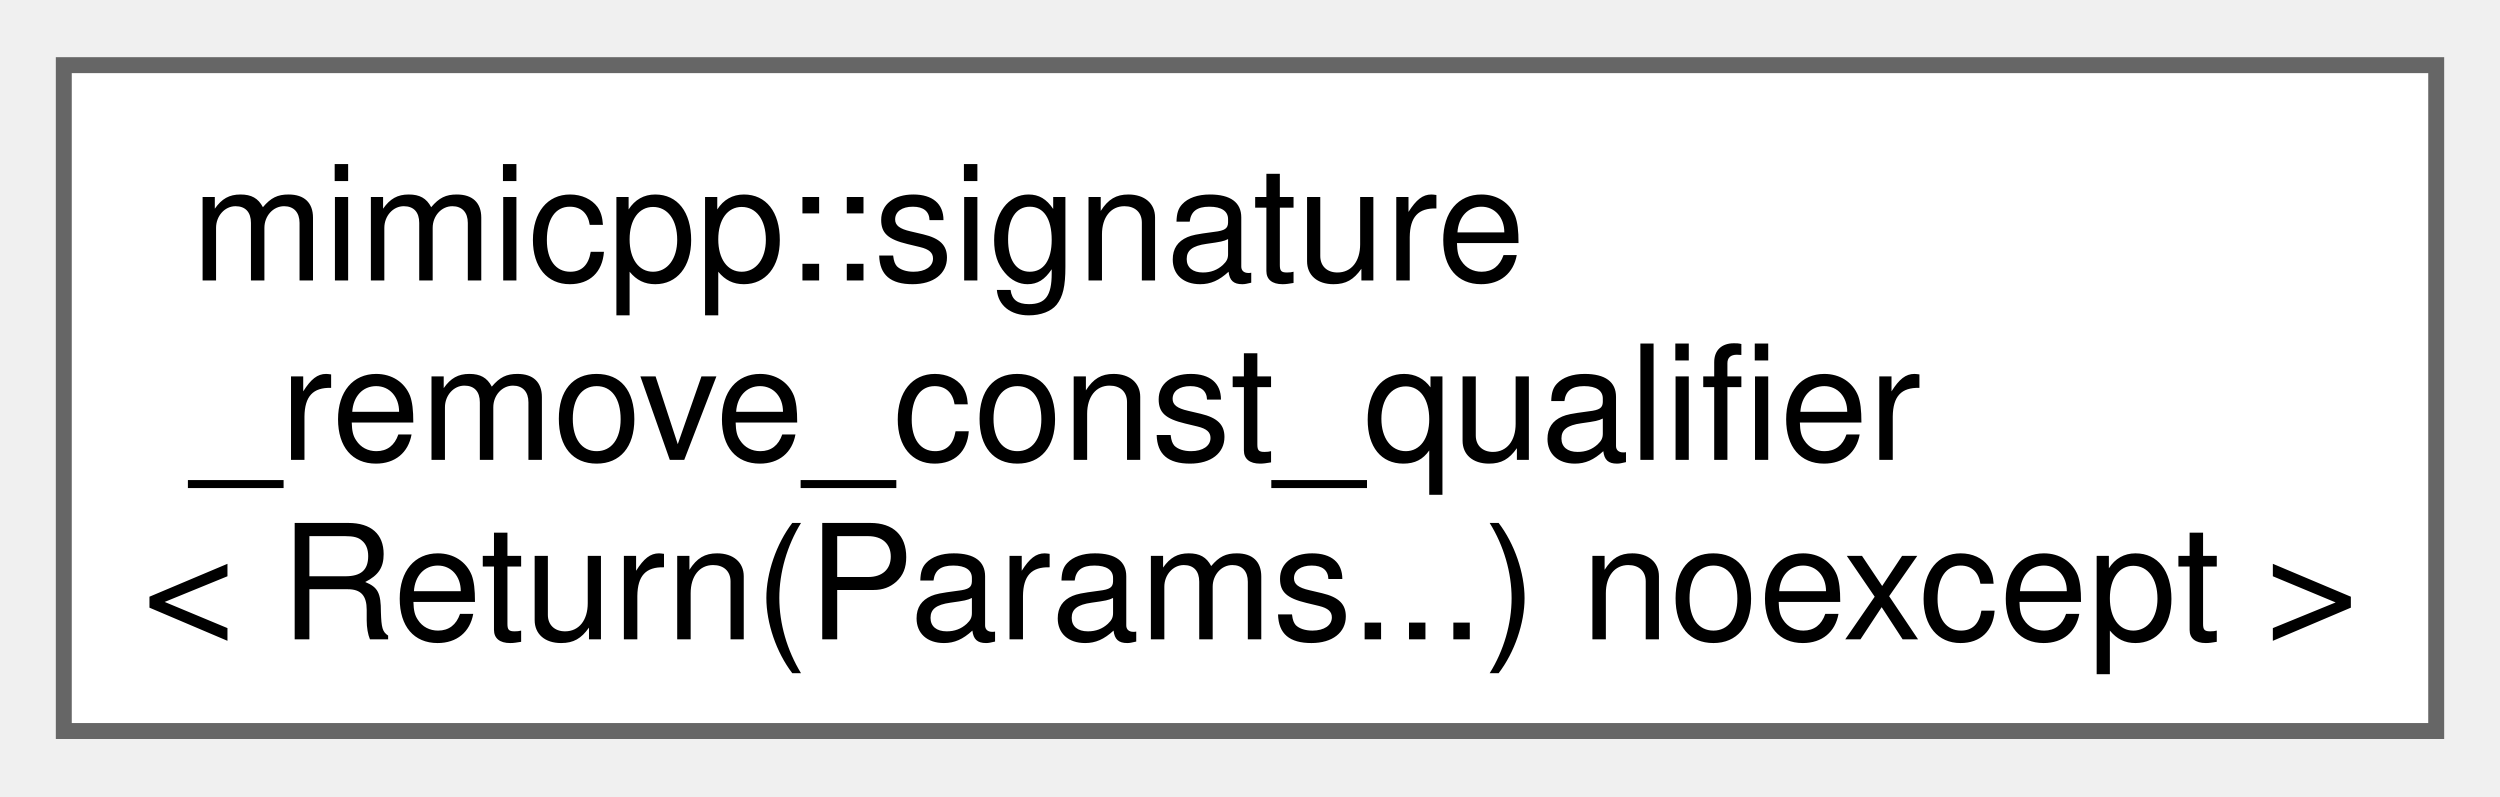
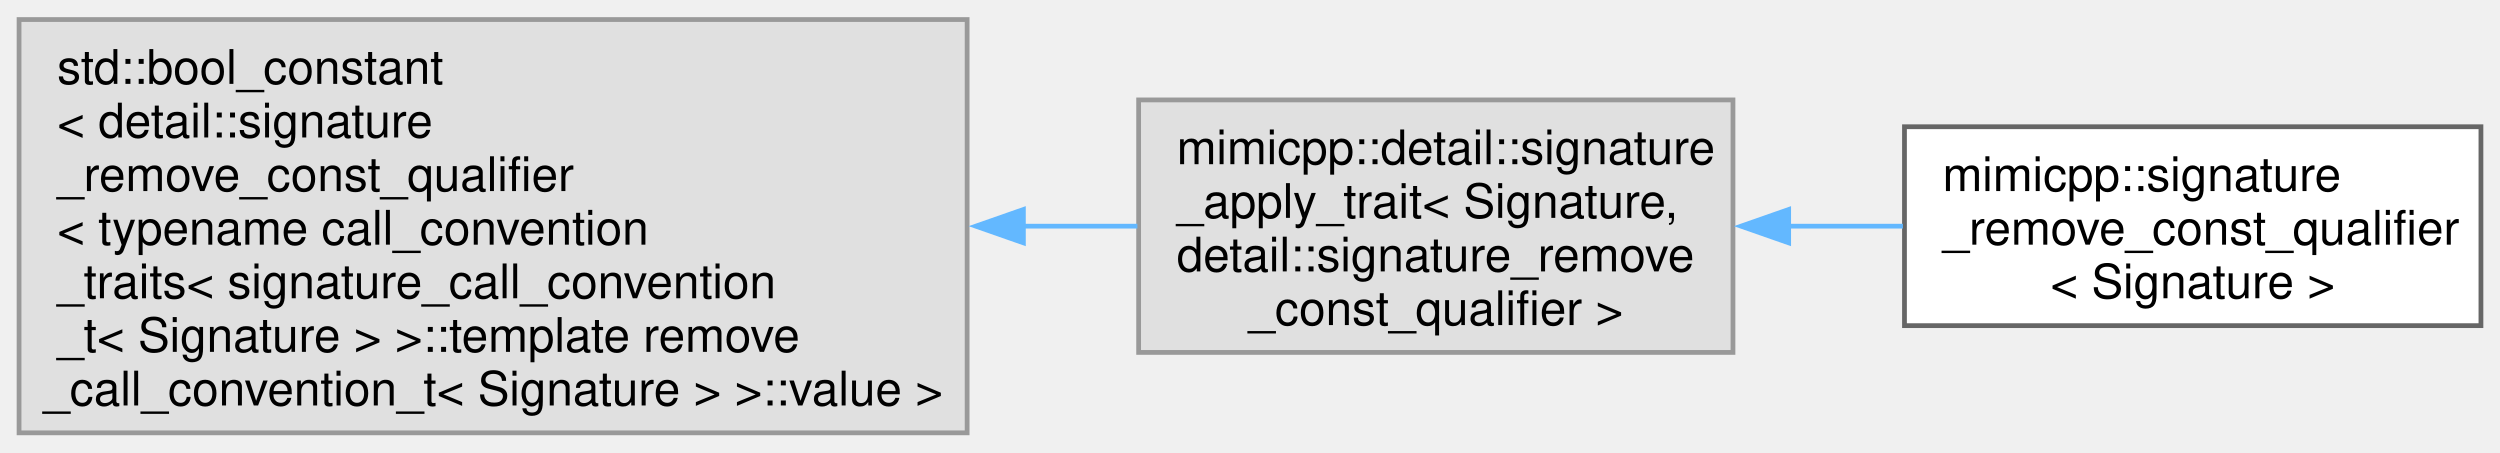
- <svg xmlns="http://www.w3.org/2000/svg" xmlns:xlink="http://www.w3.org/1999/xlink" width="157pt" height="50pt" viewBox="0.00 0.00 156.75 49.75">
-   <g id="graph0" class="graph" transform="scale(1 1) rotate(0) translate(4 45.75)">
+ <svg xmlns="http://www.w3.org/2000/svg" xmlns:xlink="http://www.w3.org/1999/xlink" width="525pt" height="95pt" viewBox="0.00 0.00 524.75 94.75">
+   <g id="graph0" class="graph" transform="scale(1 1) rotate(0) translate(4 90.75)">
    <g id="Node000000" class="node">
      <g id="a_Node000000">
-         <a xlink:href="d5/da6/structmimicpp_1_1signature__remove__const__qualifier_3_01_return_07_params_8_8_8_08_01noexcept_01_4.html" target="_top" xlink:title=" ">
-           <polygon fill="white" stroke="#666666" points="148.75,-41.75 0,-41.75 0,0 148.75,0 148.75,-41.75" />
-           <text text-anchor="start" x="8" y="-28.25" font-family="Helvetica,sans-Serif" font-size="10.00">mimicpp::signature</text>
-           <text text-anchor="start" x="8" y="-17" font-family="Helvetica,sans-Serif" font-size="10.00">_remove_const_qualifier</text>
-           <text text-anchor="middle" x="74.38" y="-5.75" font-family="Helvetica,sans-Serif" font-size="10.00">&lt; Return(Params...) noexcept &gt;</text>
+         <a xlink:title=" ">
+           <polygon fill="#e0e0e0" stroke="#999999" points="199,-86.75 0,-86.75 0,0 199,0 199,-86.75" />
+           <text text-anchor="start" x="8" y="-73.25" font-family="Helvetica,sans-Serif" font-size="10.00">std::bool_constant</text>
+           <text text-anchor="start" x="8" y="-62" font-family="Helvetica,sans-Serif" font-size="10.00">&lt; detail::signature</text>
+           <text text-anchor="start" x="8" y="-50.75" font-family="Helvetica,sans-Serif" font-size="10.00">_remove_const_qualifier</text>
+           <text text-anchor="start" x="8" y="-39.5" font-family="Helvetica,sans-Serif" font-size="10.00">&lt; typename call_convention</text>
+           <text text-anchor="start" x="8" y="-28.25" font-family="Helvetica,sans-Serif" font-size="10.00">_traits&lt; signature_call_convention</text>
+           <text text-anchor="start" x="8" y="-17" font-family="Helvetica,sans-Serif" font-size="10.00">_t&lt; Signature &gt; &gt;::template remove</text>
+           <text text-anchor="middle" x="99.5" y="-5.75" font-family="Helvetica,sans-Serif" font-size="10.00">_call_convention_t&lt; Signature &gt; &gt;::value &gt;</text>
+         </a>
+       </g>
+     </g>
+     <g id="Node000001" class="node">
+       <g id="a_Node000001">
+         <a xlink:title=" ">
+           <polygon fill="#e0e0e0" stroke="#999999" points="359.75,-69.88 235,-69.88 235,-16.88 359.75,-16.88 359.75,-69.88" />
+           <text text-anchor="start" x="243" y="-56.38" font-family="Helvetica,sans-Serif" font-size="10.00">mimicpp::detail::signature</text>
+           <text text-anchor="start" x="243" y="-45.12" font-family="Helvetica,sans-Serif" font-size="10.00">_apply_trait&lt; Signature,</text>
+           <text text-anchor="start" x="243" y="-33.88" font-family="Helvetica,sans-Serif" font-size="10.00"> detail::signature_remove</text>
+           <text text-anchor="middle" x="297.38" y="-22.62" font-family="Helvetica,sans-Serif" font-size="10.00">_const_qualifier &gt;</text>
+         </a>
+       </g>
+     </g>
+     <g id="edge27_Node000000_Node000001" class="edge">
+       <g id="a_edge27_Node000000_Node000001">
+         <a xlink:title=" ">
+           <path fill="none" stroke="#63b8ff" d="M210.59,-43.38C218.84,-43.38 226.96,-43.38 234.74,-43.38" />
+           <polygon fill="#63b8ff" stroke="#63b8ff" points="210.81,-39.88 200.81,-43.38 210.81,-46.88 210.81,-39.88" />
+         </a>
+       </g>
+     </g>
+     <g id="Node000002" class="node">
+       <g id="a_Node000002">
+         <a xlink:href="d8/de6/structmimicpp_1_1signature__remove__const__qualifier.html" target="_top" xlink:title="Primary template, purposely undefined.">
+           <polygon fill="white" stroke="#666666" points="516.75,-64.25 395.75,-64.25 395.75,-22.5 516.75,-22.5 516.75,-64.25" />
+           <text text-anchor="start" x="403.75" y="-50.75" font-family="Helvetica,sans-Serif" font-size="10.00">mimicpp::signature</text>
+           <text text-anchor="start" x="403.75" y="-39.5" font-family="Helvetica,sans-Serif" font-size="10.00">_remove_const_qualifier</text>
+           <text text-anchor="middle" x="456.25" y="-28.25" font-family="Helvetica,sans-Serif" font-size="10.00">&lt; Signature &gt;</text>
+         </a>
+       </g>
+     </g>
+     <g id="edge28_Node000001_Node000002" class="edge">
+       <g id="a_edge28_Node000001_Node000002">
+         <a xlink:title=" ">
+           <path fill="none" stroke="#63b8ff" d="M371.27,-43.38C379.35,-43.38 387.52,-43.38 395.42,-43.38" />
+           <polygon fill="#63b8ff" stroke="#63b8ff" points="371.44,-39.88 361.44,-43.38 371.44,-46.88 371.44,-39.88" />
        </a>
      </g>
    </g>
  </g>
</svg>
